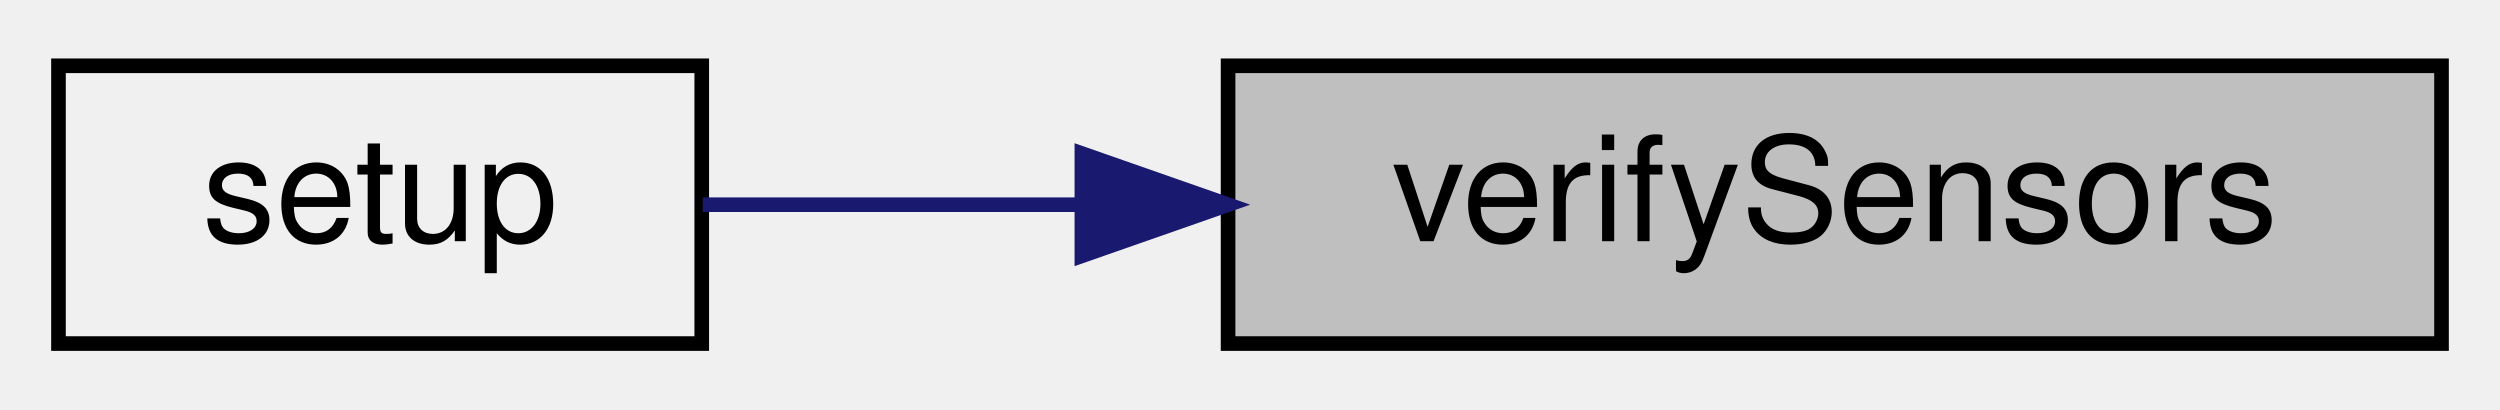
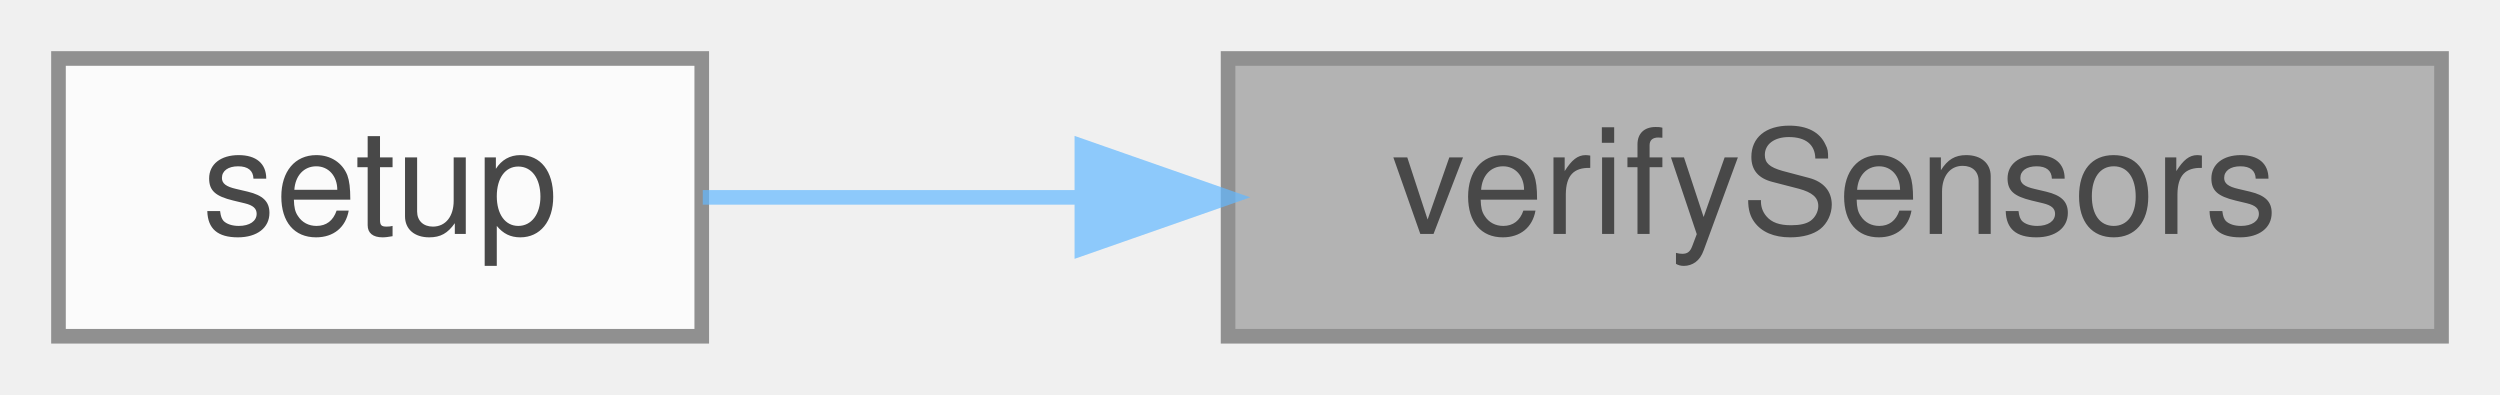
- <svg xmlns="http://www.w3.org/2000/svg" xmlns:xlink="http://www.w3.org/1999/xlink" width="171pt" height="28pt" viewBox="0.00 0.00 171.00 28.00">
-   <g id="graph0" class="graph" transform="scale(1 1) rotate(0) translate(4 24)">
-     <g id="node1" class="node">
-       <g id="a_node1">
-         <a xlink:title="Verifies each sensor by calling each verify() function.">
-           <polygon fill="#bfbfbf" stroke="black" points="80,-0.5 80,-19.5 163,-19.5 163,-0.5 80,-0.5" />
-           <text text-anchor="middle" x="121.5" y="-7.5" font-family="Helvetica,sans-Serif" font-size="10.00">verifySensors</text>
-         </a>
+ <svg xmlns="http://www.w3.org/2000/svg" xmlns:xlink="http://www.w3.org/1999/xlink" width="171pt" height="27pt" viewBox="0.00 0.00 171.00 27.00">
+   <svg id="main" version="1.1" xml:space="preserve">
+     <style type="text/css">
+ .node, .edge {opacity: 0.7;}
+ .node.selected, .edge.selected {opacity: 1;}
+ .edge:hover path { stroke: red; }
+ .edge:hover polygon { stroke: red; fill: red; }
+ </style>
+     <svg id="graph" class="graph">
+       <g id="graph0" class="graph" transform="scale(1 1) rotate(0) translate(4 23)">
+         <g id="Node000001" class="node">
+           <g id="a_Node000001">
+             <a xlink:title="Verifies each sensor by calling each verify() function.">
+               <polygon fill="#999999" stroke="#666666" points="163,-19 80,-19 80,0 163,0 163,-19" />
+               <text text-anchor="middle" x="121.5" y="-7" font-family="Helvetica,sans-Serif" font-size="10.00">verifySensors</text>
+             </a>
+           </g>
+         </g>
+         <g id="Node000002" class="node">
+           <g id="a_Node000002">
+             <a xlink:href="main_8cpp.html#a4fc01d736fe50cf5b977f755b675f11d" target="_top" xlink:title="Setup for core 0.">
+               <polygon fill="white" stroke="#666666" points="44,-19 0,-19 0,0 44,0 44,-19" />
+               <text text-anchor="middle" x="22" y="-7" font-family="Helvetica,sans-Serif" font-size="10.00">setup</text>
+             </a>
+           </g>
+         </g>
+         <g id="edge1_Node000001_Node000002" class="edge">
+           <g id="a_edge1_Node000001_Node000002">
+             <a xlink:title=" ">
+               <path fill="none" stroke="#63b8ff" d="M69.77,-9.5C60.69,-9.5 51.7,-9.5 44.07,-9.5" />
+               <polygon fill="#63b8ff" stroke="#63b8ff" points="70,-13 80,-9.5 70,-6 70,-13" />
+             </a>
+           </g>
+         </g>
      </g>
-     </g>
-     <g id="node2" class="node">
-       <g id="a_node2">
-         <a xlink:href="main_8cpp.html#a4fc01d736fe50cf5b977f755b675f11d" target="_top" xlink:title="Setup for core 0.">
-           <polygon fill="none" stroke="black" points="0,-0.5 0,-19.5 44,-19.5 44,-0.5 0,-0.5" />
-           <text text-anchor="middle" x="22" y="-7.5" font-family="Helvetica,sans-Serif" font-size="10.00">setup</text>
-         </a>
-       </g>
-     </g>
-     <g id="edge1" class="edge">
-       <path fill="none" stroke="midnightblue" d="M69.77,-10C60.69,-10 51.7,-10 44.07,-10" />
-       <polygon fill="midnightblue" stroke="midnightblue" points="70,-13.5 80,-10 70,-6.5 70,-13.5" />
-     </g>
-   </g>
+     </svg>
+   </svg>
+   <style type="text/css">
+ 
+ [data-mouse-over-selected='false'] { opacity: 0.7; }
+ [data-mouse-over-selected='true']  { opacity: 1.0; }
+ 
+ </style>
</svg>
